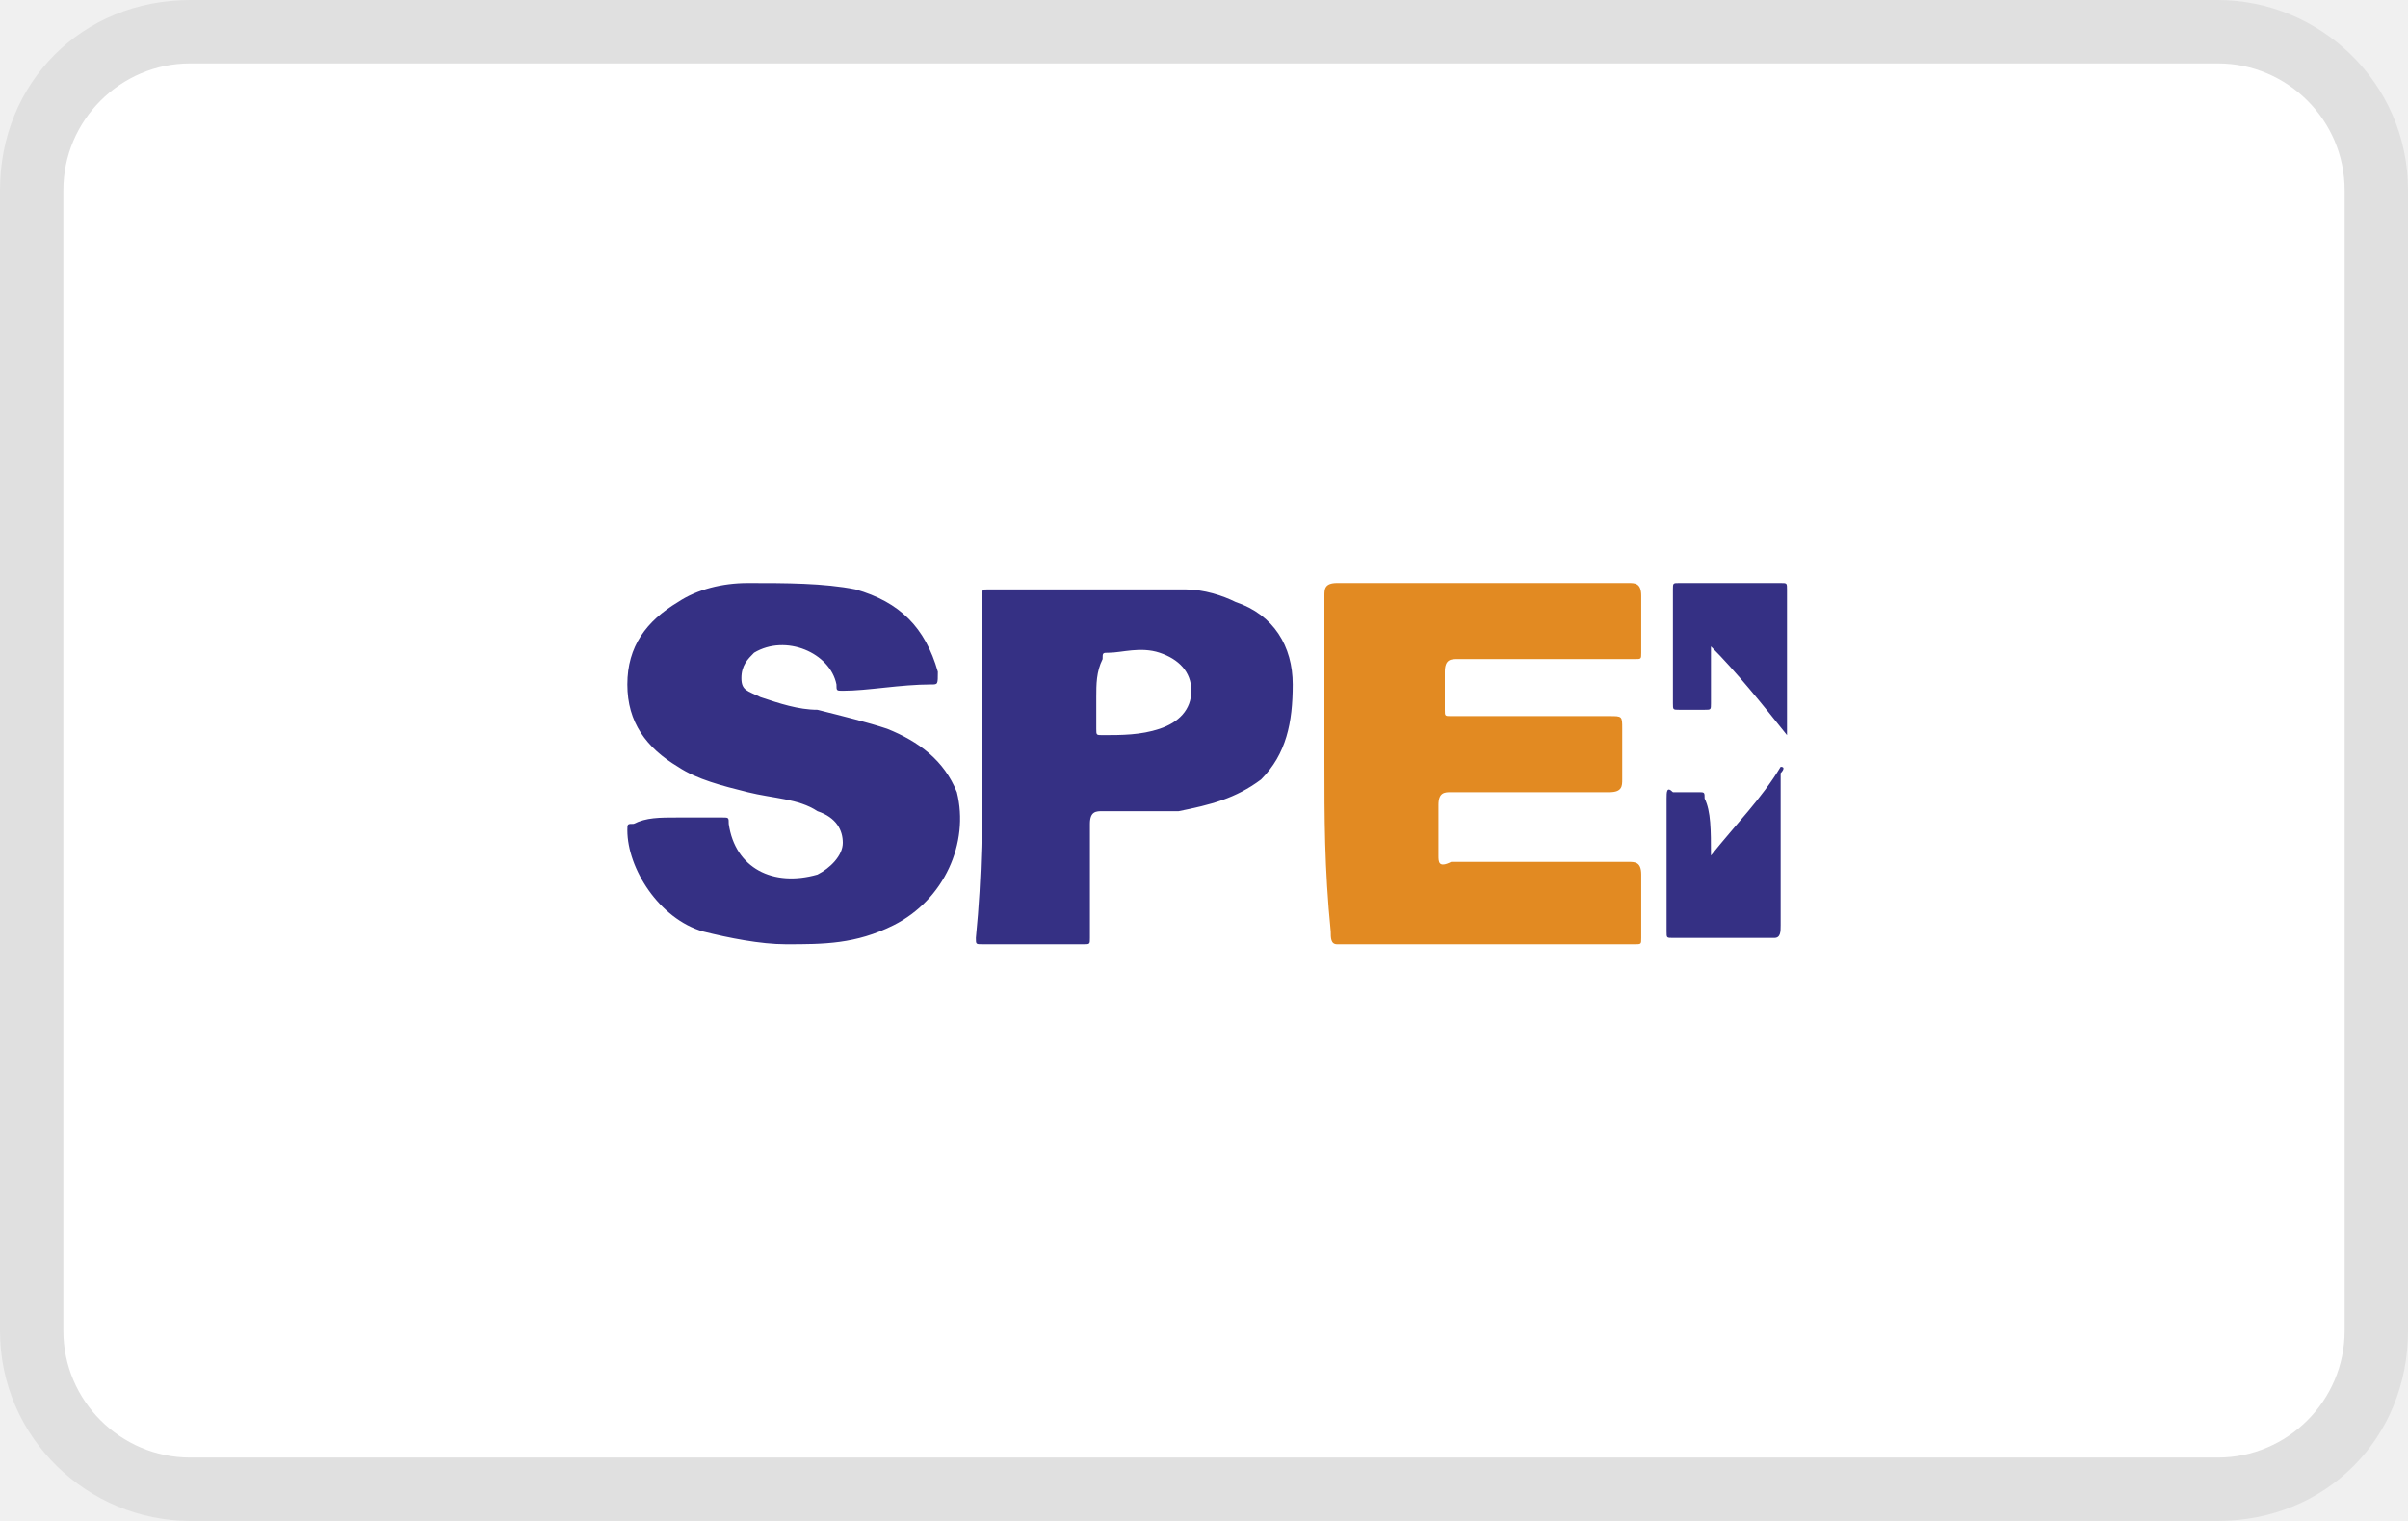
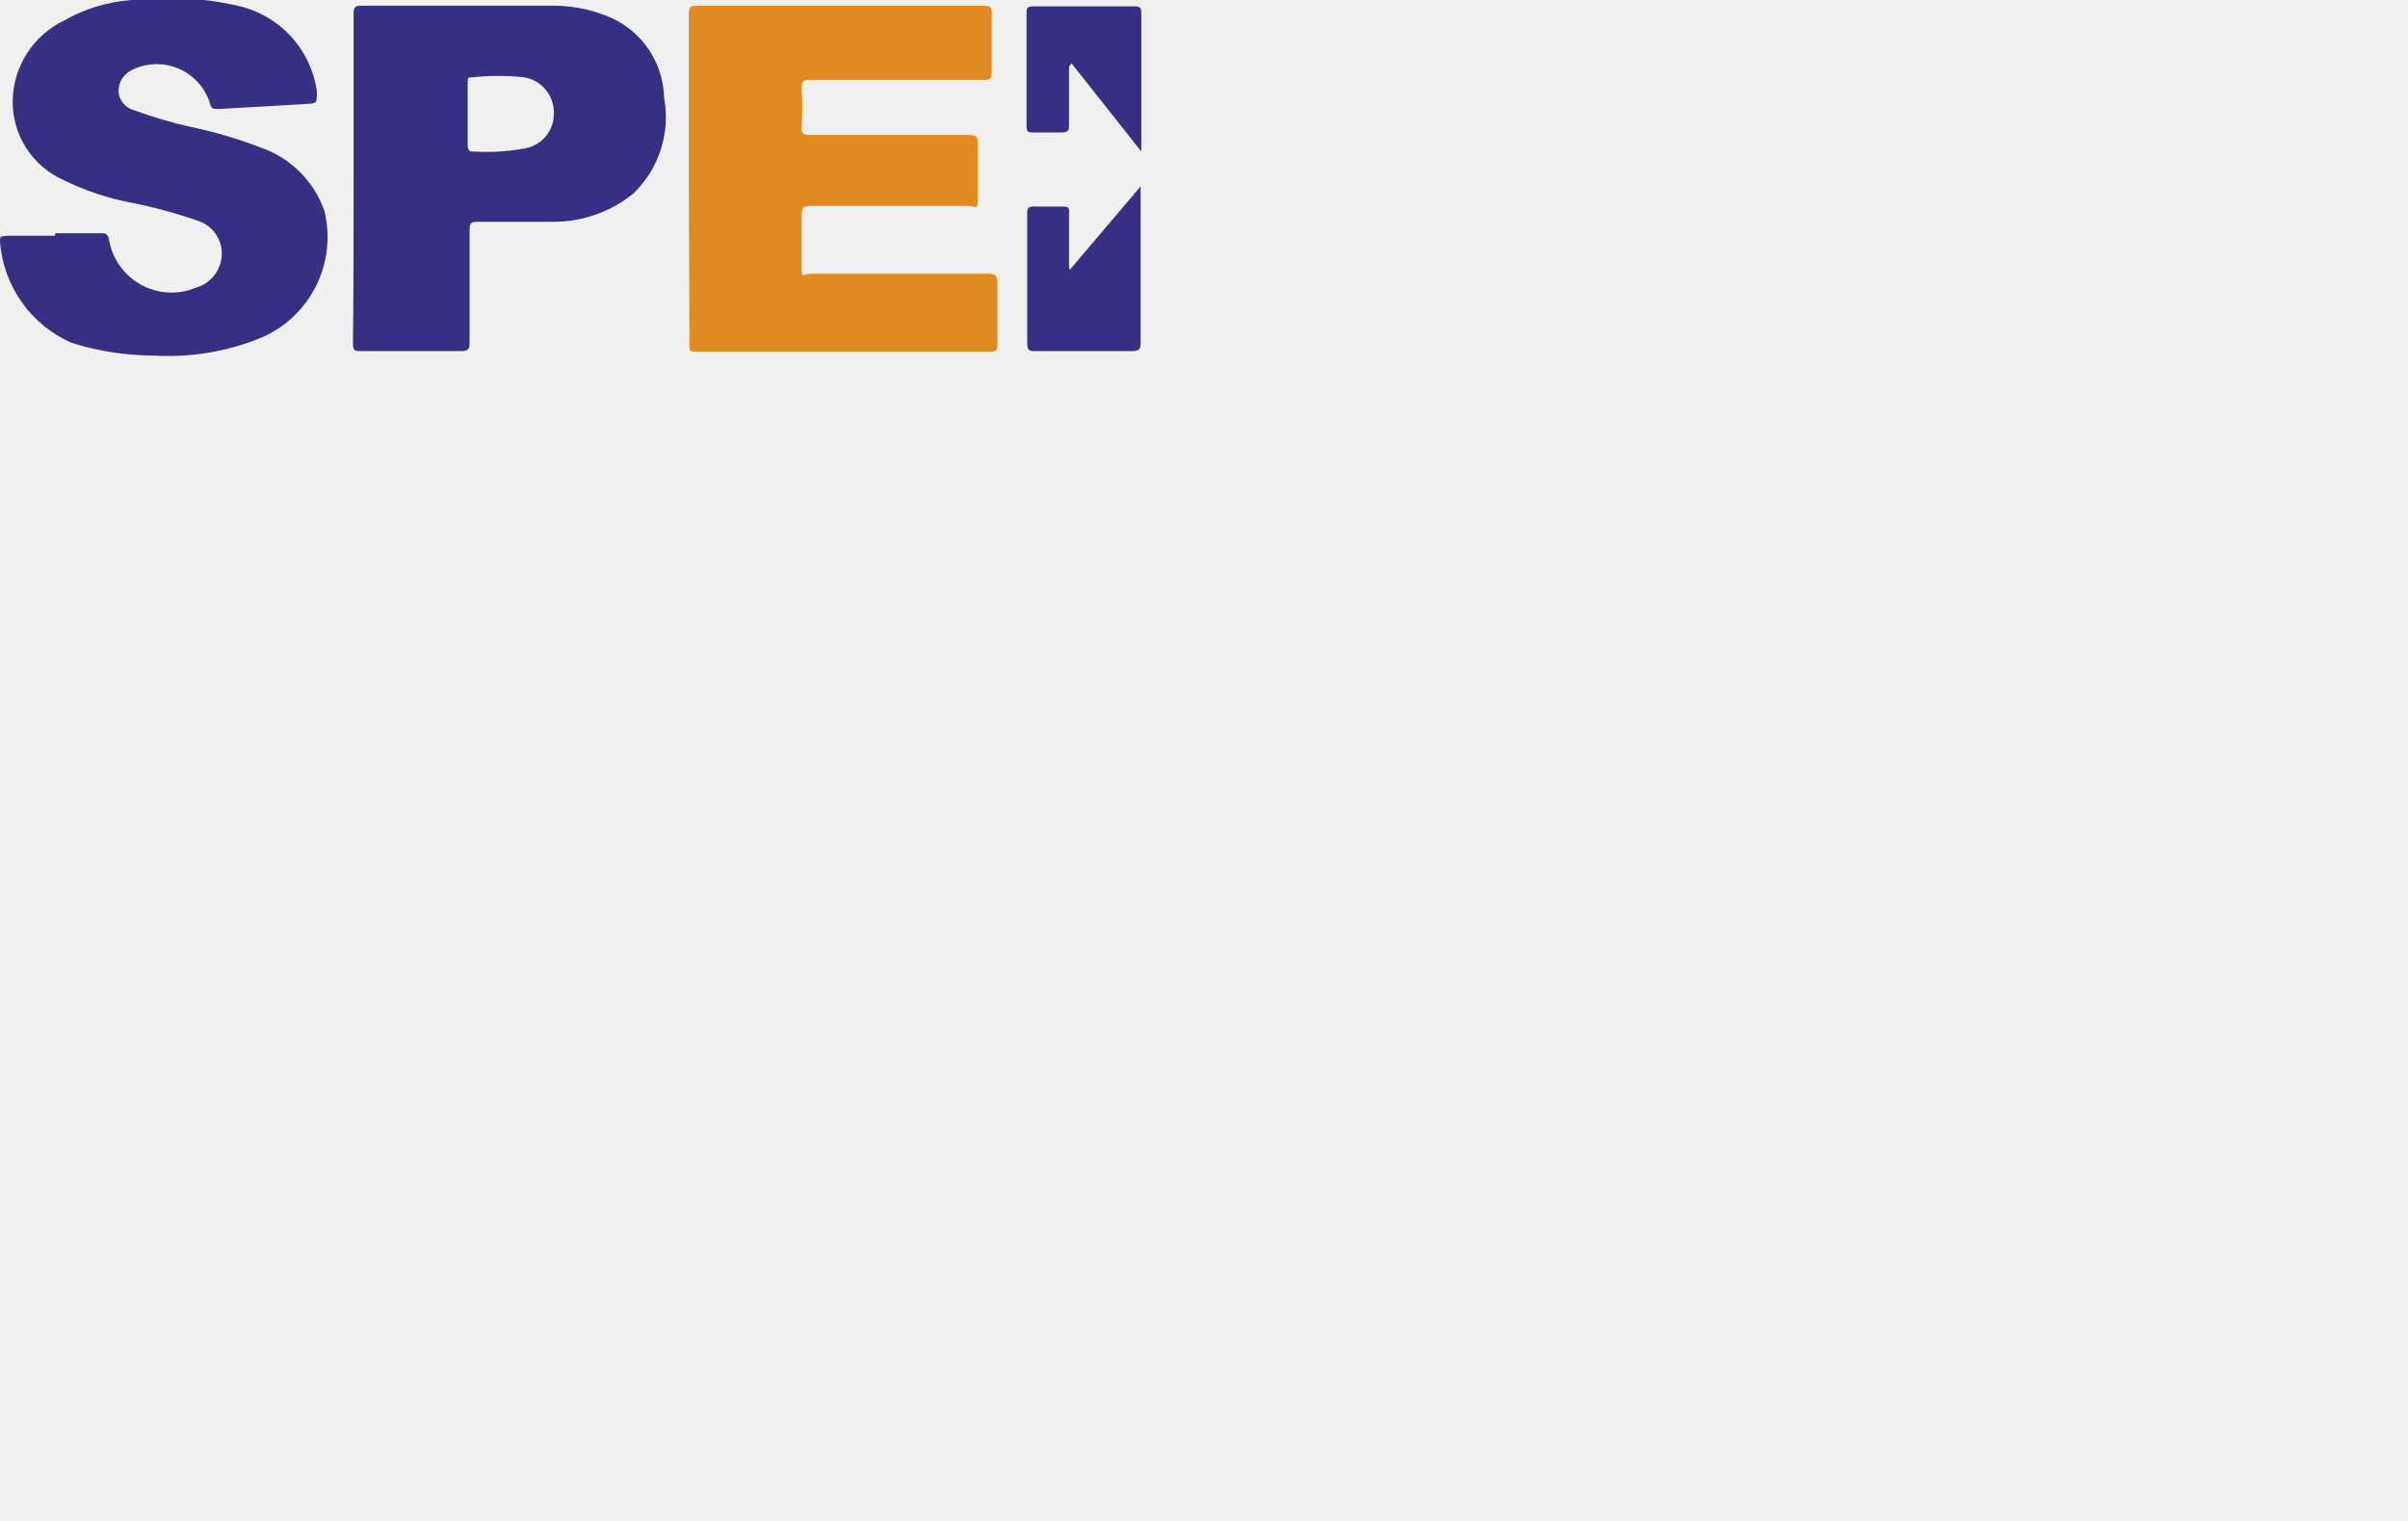
<svg xmlns="http://www.w3.org/2000/svg" width="38" height="24" role="img" viewBox="0 0 38 24" aria-labelledby="pi-spei">
-   <path d="M35 0H3C1.3 0 0 1.3 0 3v18c0 1.7 1.4 3 3 3h32c1.7 0 3-1.3 3-3V3c0-1.7-1.4-3-3-3z" opacity=".07" />
-   <path d="M35 1c1.1 0 2 .9 2 2v18c0 1.1-.9 2-2 2H3c-1.1 0-2-.9-2-2V3c0-1.1.9-2 2-2h32" fill="#fff" />
-   <path d="M20.9 12V9.4c0-.1 0-.2.2-.2h4.6c.1 0 .2 0 .2.2v.9c0 .1 0 .1-.1.1H23c-.1 0-.2 0-.2.2v.6c0 .1 0 .1.1.1h2.5c.2 0 .2 0 .2.2v.8c0 .1 0 .2-.2.2h-2.5c-.1 0-.2 0-.2.2v.8c0 .1 0 .2.2.1h2.8c.1 0 .2 0 .2.2v1c0 .1 0 .1-.1.1h-4.7c-.1 0-.1-.1-.1-.2-.1-1-.1-1.8-.1-2.7z" fill="#e28a22" />
-   <path fill="#353084" d="M10.7 12.9h.7c.1 0 .1 0 .1.1.1.7.7 1 1.4.8.2-.1.4-.3.4-.5s-.1-.4-.4-.5c-.3-.2-.7-.2-1.1-.3-.4-.1-.8-.2-1.1-.4-.5-.3-.8-.7-.8-1.3 0-.6.3-1 .8-1.3.3-.2.7-.3 1.1-.3.6 0 1.2 0 1.7.1.7.2 1.1.6 1.3 1.3 0 .2 0 .2-.1.2-.5 0-1 .1-1.4.1-.1 0-.1 0-.1-.1-.1-.5-.8-.8-1.3-.5-.1.1-.2.2-.2.4s.1.2.3.3c.3.1.6.2.9.2.4.1.8.2 1.1.3.5.2.9.5 1.1 1 .2.8-.2 1.7-1 2.1-.6.3-1.1.3-1.7.3-.4 0-.9-.1-1.3-.2-.7-.2-1.2-1-1.2-1.6 0-.1 0-.1.1-.1.2-.1.4-.1.7-.1zM15.5 12V9.4c0-.1 0-.1.1-.1h3.1c.3 0 .6.1.8.2.6.2.9.7.9 1.3 0 .6-.1 1.1-.5 1.5-.4.3-.8.4-1.3.5h-1.2c-.1 0-.2 0-.2.2v1.8c0 .1 0 .1-.1.1h-1.6c-.1 0-.1 0-.1-.1.1-1 .1-1.9.1-2.8zm1.8-1v.5c0 .1 0 .1.1.1.3 0 .6 0 .9-.1.3-.1.5-.3.5-.6s-.2-.5-.5-.6c-.3-.1-.6 0-.8 0-.1 0-.1 0-.1.1-.1.2-.1.4-.1.6zM27 13.5c.4-.5.8-.9 1.1-1.4.1 0 0 .1 0 .1v2.4c0 .1 0 .2-.1.2h-1.6c-.1 0-.1 0-.1-.1v-2.1c0-.1 0-.2.1-.1h.4c.1 0 .1 0 .1.1.1.2.1.5.1.9 0-.1 0-.1 0 0zM27 10.2v.9c0 .1 0 .1-.1.1h-.4c-.1 0-.1 0-.1-.1V9.3c0-.1 0-.1.1-.1h1.6c.1 0 .1 0 .1.1v2.3c-.4-.5-.8-1-1.2-1.4.1 0 0 0 0 0z" />
+   <defs>
+     <style>
+       .cls-1 {
+         fill: #e28a22;
+       }
+ 
+       .cls-2 {
+         fill: #353084;
+       }
+     </style>
+   </defs>
+   <g data-name="Capa 2">
+     <g data-name="Capa 1">
+       <g id="HN0IPZ.tif">
+         <g>
+           <path class="cls-1" d="M10.87,2.8V.25c0-.13,0-.16.15-.16,1.5,0,3,0,4.48,0,.11,0,.16,0,.15.15,0,.29,0,.58,0,.87,0,.12,0,.15-.14.15h-2.7c-.12,0-.16,0-.16.16a3.62,3.62,0,0,1,0,.57c0,.11,0,.14.15.14h2.42c.21,0,.21,0,.21.22s0,.49,0,.74,0,.16-.17.16H12.81c-.12,0-.16,0-.16.16s0,.51,0,.76,0,.15.16.15h2.75c.14,0,.18,0,.18.17q0,.47,0,.93c0,.1,0,.13-.13.13H11c-.12,0-.12,0-.12-.14Z" />
+           <path class="cls-2" d="M.87,3.68l.71,0c.08,0,.12,0,.14.1a1,1,0,0,0,1.37.76A.56.56,0,0,0,3.5,4a.54.54,0,0,0-.36-.51,7.92,7.92,0,0,0-1.06-.29A4.17,4.17,0,0,1,1,2.84a1.35,1.35,0,0,1-.8-1.25A1.43,1.43,0,0,1,1,.33,2.53,2.53,0,0,1,2.08,0a4.91,4.91,0,0,1,1.71.1A1.61,1.61,0,0,1,5,1.44c0,.19,0,.19-.15.2l-1.4.08c-.08,0-.12,0-.14-.1A.88.88,0,0,0,2.09,1.1a.37.37,0,0,0-.22.35.33.33,0,0,0,.25.29A6.73,6.73,0,0,0,3,2a7.2,7.2,0,0,1,1.12.33,1.63,1.63,0,0,1,1,1,1.73,1.73,0,0,1-1,2,3.88,3.88,0,0,1-1.71.28,4.33,4.33,0,0,1-1.28-.2A1.9,1.9,0,0,1,0,3.82c0-.09,0-.09.11-.1l.76,0Z" />
+           <path class="cls-2" d="M5.58,2.8V.23c0-.08,0-.14.11-.14H8.76a2.25,2.25,0,0,1,.81.16,1.42,1.42,0,0,1,.91,1.29A1.68,1.68,0,0,1,10,3.05a2,2,0,0,1-1.25.45c-.4,0-.79,0-1.19,0-.12,0-.15,0-.15.15V5.39c0,.1,0,.15-.13.15H5.7c-.11,0-.13,0-.13-.14C5.58,4.53,5.58,3.67,5.58,2.8Zm1.8-1v.49s0,.11.07.1a3.36,3.36,0,0,0,.84-.05.55.55,0,0,0,.45-.56.56.56,0,0,0-.47-.56,3.66,3.66,0,0,0-.81,0c-.08,0-.08,0-.08.09Z" />
+           <path class="cls-2" d="M16.88,4.26,18,2.94C18,3,18,3,18,3.05V5.39c0,.1,0,.15-.14.15H16.35c-.11,0-.14,0-.14-.14,0-.68,0-1.36,0-2,0-.12,0-.15.15-.14h.4c.09,0,.12,0,.11.11v.82A.77.77,0,0,1,16.88,4.26Z" />
+           <path class="cls-2" d="M16.87,1.05c0,.3,0,.6,0,.9,0,.11,0,.14-.14.14h-.42c-.08,0-.11,0-.11-.1,0-.59,0-1.18,0-1.78,0-.08,0-.11.12-.11.52,0,1.05,0,1.58,0,.06,0,.11,0,.11.09,0,.73,0,1.46,0,2.2L16.91,1Z" />
+         </g>
+       </g>
+     </g>
+   </g>
</svg>
